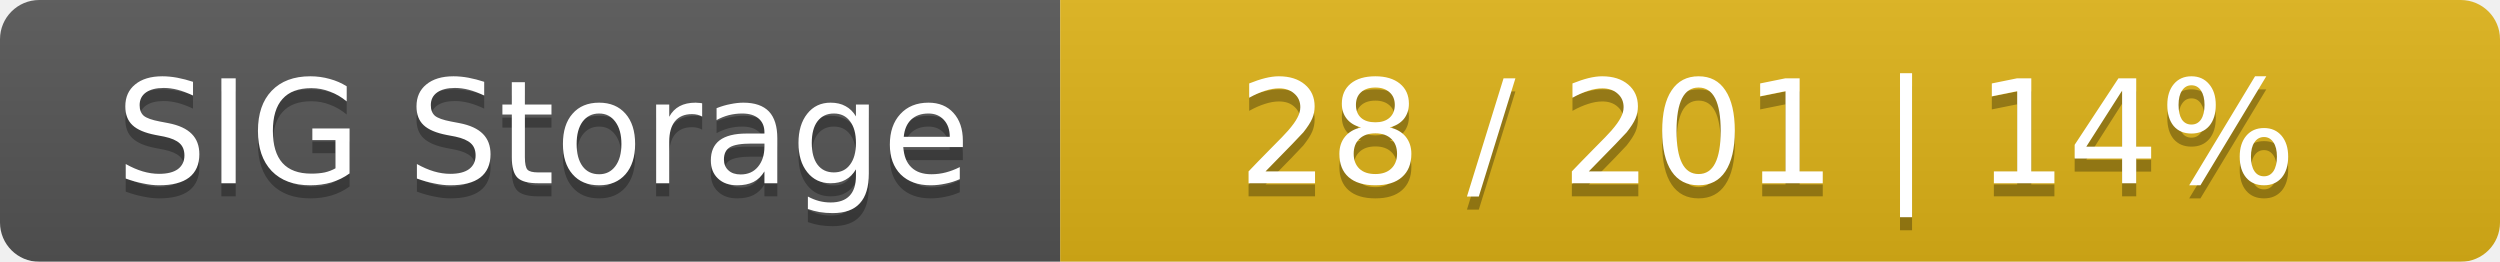
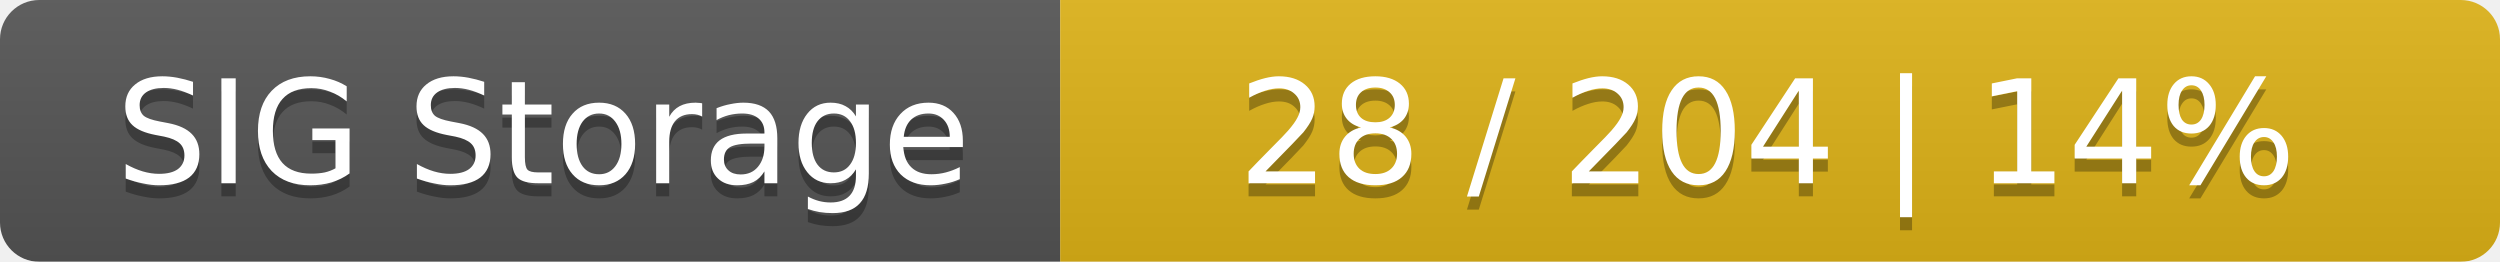
<svg xmlns="http://www.w3.org/2000/svg" width="191" height="20">
  <linearGradient id="smooth" x2="0" y2="100%">
    <stop offset="0" stop-color="#bbb" stop-opacity=".1" />
    <stop offset="1" stop-opacity=".1" />
  </linearGradient>
  <mask id="round">
    <rect width="191" height="20" rx="3" fill="#fff" />
  </mask>
  <g mask="url(#round)">
    <rect width="81" height="20" fill="#555" />
    <rect x="81" width="110" height="20" fill="#dfb317" />
    <rect width="191" height="20" fill="url(#smooth)" />
  </g>
  <g fill="#fff" text-anchor="middle" font-family="DejaVu Sans,Verdana,Geneva,sans-serif" font-size="11">
    <text x="41.5" y="15" fill="#010101" fill-opacity=".3">SIG Storage</text>
    <text x="41.5" y="14">SIG Storage</text>
-     <text x="135" y="15" fill="#010101" fill-opacity=".3">28 / 201    |    14%</text>
-     <text x="135" y="14">28 / 201    |    14%</text>
+     <text x="135" y="15" fill="#010101" fill-opacity=".3">28 / 204    |    14%</text>
+     <text x="135" y="14">28 / 204    |    14%</text>
  </g>
</svg>
